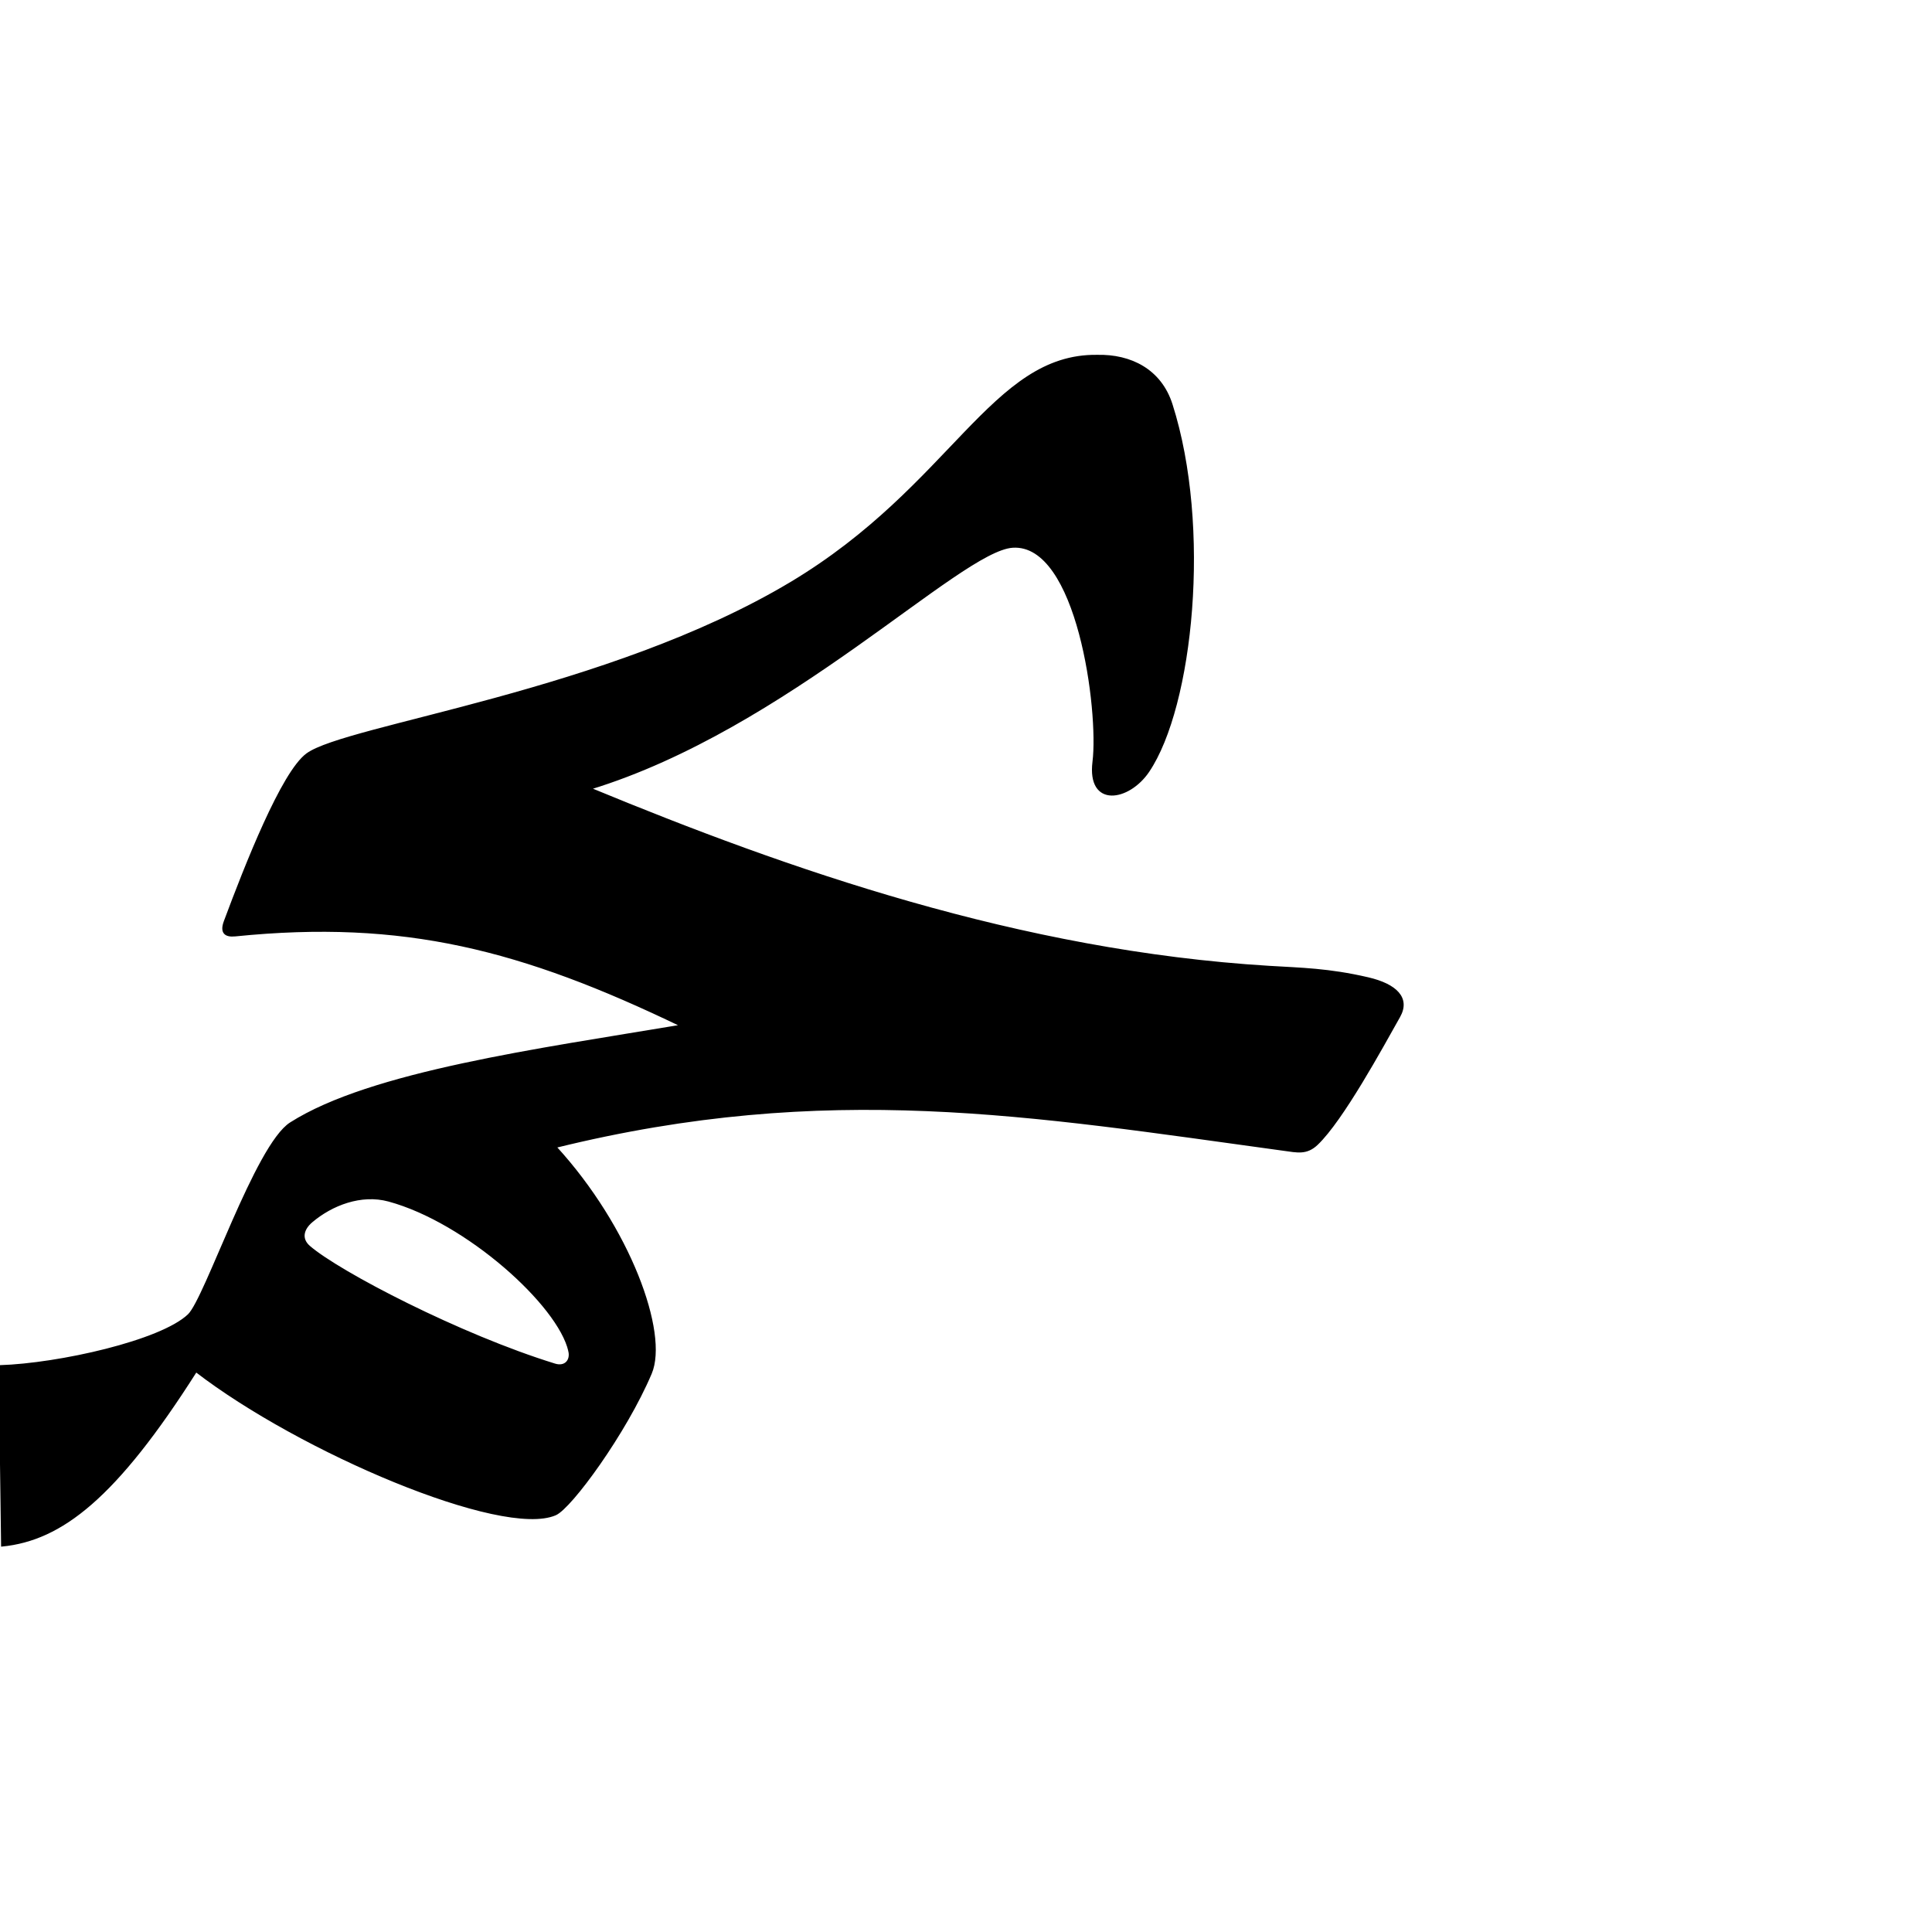
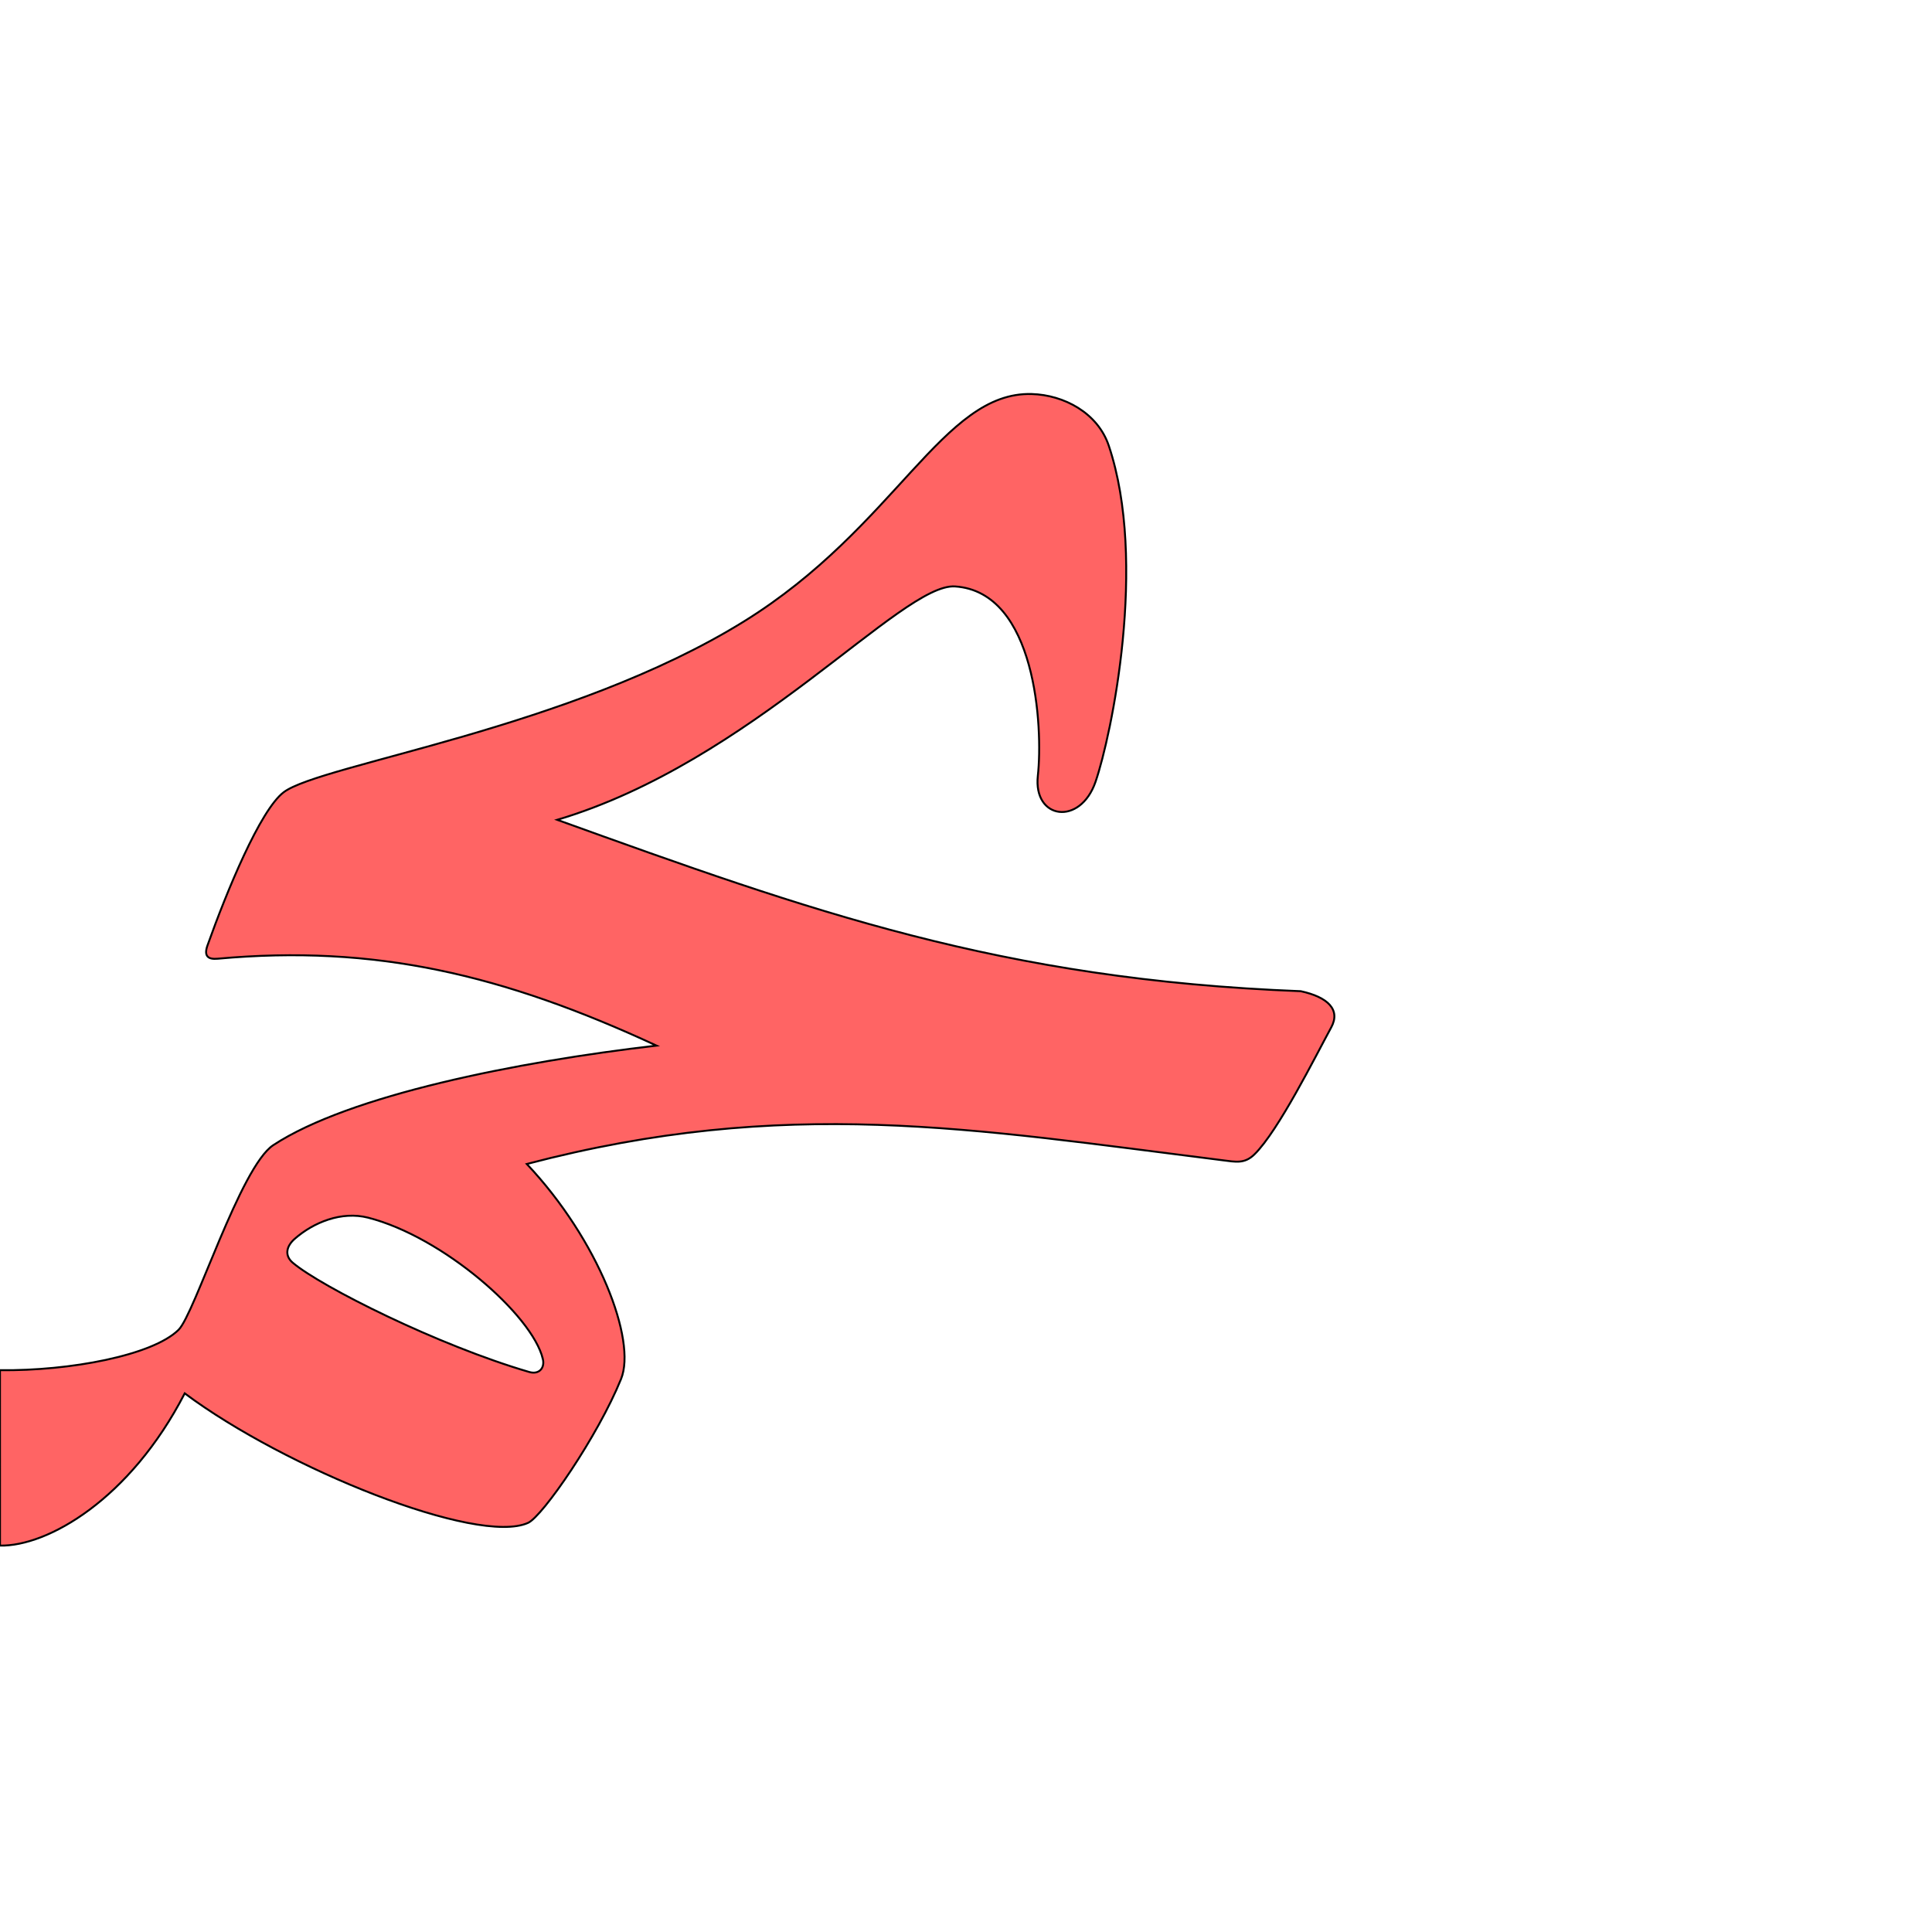
<svg xmlns="http://www.w3.org/2000/svg" version="1.0" width="1000" height="1000" id="svg5496">
  <defs id="defs5498">
    </defs>
  <g id="layer1" transform="translate(36.68054,237.6311)" />
-   <path style="fill:#000000;stroke:#000000;stroke-width:1px;stroke-linecap:butt;stroke-linejoin:miter;stroke-opacity:1;fill-opacity:1" d="m 567.845,184.162 c -54.372,-0.72 -75.098,67.632 -158.464,117.529 -94.736,56.703 -230.104,73.792 -250.443,88.668 -12.898,9.433 -31.755,57.521 -42.576,86.519 -2.161,5.791 0.174,7.83 5.397,7.301 87.203,-8.84 148.393,6.97 230.814,46.706 -73.825,12.372 -160.615,24.094 -202.144,50.507 -17.999,11.448 -43.897,90.751 -52.783,99.242 -14.283,13.649 -67.123,25.499 -97.825,26.481 L 1.062,800 C 31.789,796.934 59.9,775.17 101.463,709.72 c 53.974,41.56 158.473,86.011 186.017,74.113 7.988,-3.451 36.367,-42.245 49.385,-73.015 8.802,-20.805 -11.015,-75.37 -49.311,-117.18 140.955,-34.716 245.673,-16.466 376.758,1.491 7.205,0.987 11.938,2.251 17.385,-2.94 13.15,-12.529 33.58,-50.099 42.545,-66.02 5.375,-9.544 -1.68,-16.475 -16.185,-19.84 -20.435,-4.741 -34.637,-4.918 -51.14,-5.918 -128.953,-7.855 -248.815,-49.795 -351.464,-92.24 102.056,-31.204 191.149,-123.367 218.681,-125.158 33.877,-2.204 45.091,84.979 41.838,111.249 -2.928,23.645 18.229,20.074 28.415,4.984 22.755,-33.711 32.243,-126.517 12.009,-189.89 -5.688,-17.816 -21.115,-25.616 -38.551,-25.194 z M 294.664,699.289 c 1.137,5.041 -2.229,8.612 -7.468,6.999 -49.048,-15.107 -111.805,-47.76 -127.11,-61.021 -4.581,-3.969 -3.442,-9.034 1.188,-12.969 10.404,-8.842 25.626,-14.745 39.905,-10.876 40.281,10.912 88.103,54.006 93.486,77.868 z" id="path2394" />
+   <path style="fill:#ff0000;fill-opacity:0.608;stroke:#000000;stroke-width:1;stroke-linecap:butt;stroke-linejoin:miter;stroke-miterlimit:4;stroke-opacity:1;stroke-dasharray:none" d="m 534.059,203.952 c -46.207,-1.344 -70.165,68.911 -149.123,117.784 -89.729,55.539 -218.852,73.799 -238.078,88.306 -12.191,9.199 -29.528,51.424 -39.456,79.29 -1.983,5.565 0.265,7.356 5.261,6.9 81.397,-7.423 147.811,8.176 227.145,44.976 -72.191,8.339 -159.049,25.685 -198.361,51.518 -17.038,11.197 -40.659,87.353 -49.03,95.595 C 78.962,701.57 36.117,709.647 -0.014,709.208 L 0,800 c 24.559,0.488 67.257,-23.825 95.613,-78.802 52.173,38.949 151.54,78.807 177.693,67.043 7.585,-3.412 36.153,-44.891 48.155,-74.482 8.115,-20.008 -11.6,-71.872 -48.794,-111.283 134.213,-35.185 230.465,-18.143 360.078,-1.942 6.897,0.862 11.441,1.981 16.573,-3.057 12.388,-12.161 31.378,-50.357 39.719,-65.699 5.001,-9.198 -1.84,-15.721 -15.75,-18.73 -155.631,-6.054 -253.549,-41.41 -384.873,-88.713 100.936,-29.992 178.333,-122.644 205.921,-120.801 41.977,2.805 45.586,72.872 42.851,98.023 -2.462,22.639 21.958,26.067 29.868,3.075 8.165,-23.736 27.087,-113.67 6.847,-173.946 -5.69,-16.945 -23.194,-26.251 -39.843,-26.735 l 3e-4,0 z M 280.967,703.344 c 1.159,4.801 -2.008,8.262 -7.038,6.795 -47.089,-13.739 -107.529,-44.05 -122.345,-56.505 -4.434,-3.728 -3.418,-8.585 0.95,-12.411 9.817,-8.599 24.28,-14.456 37.981,-10.963 38.651,9.855 84.967,50.357 90.451,73.085 z" id="path2394-7" />
</svg>
